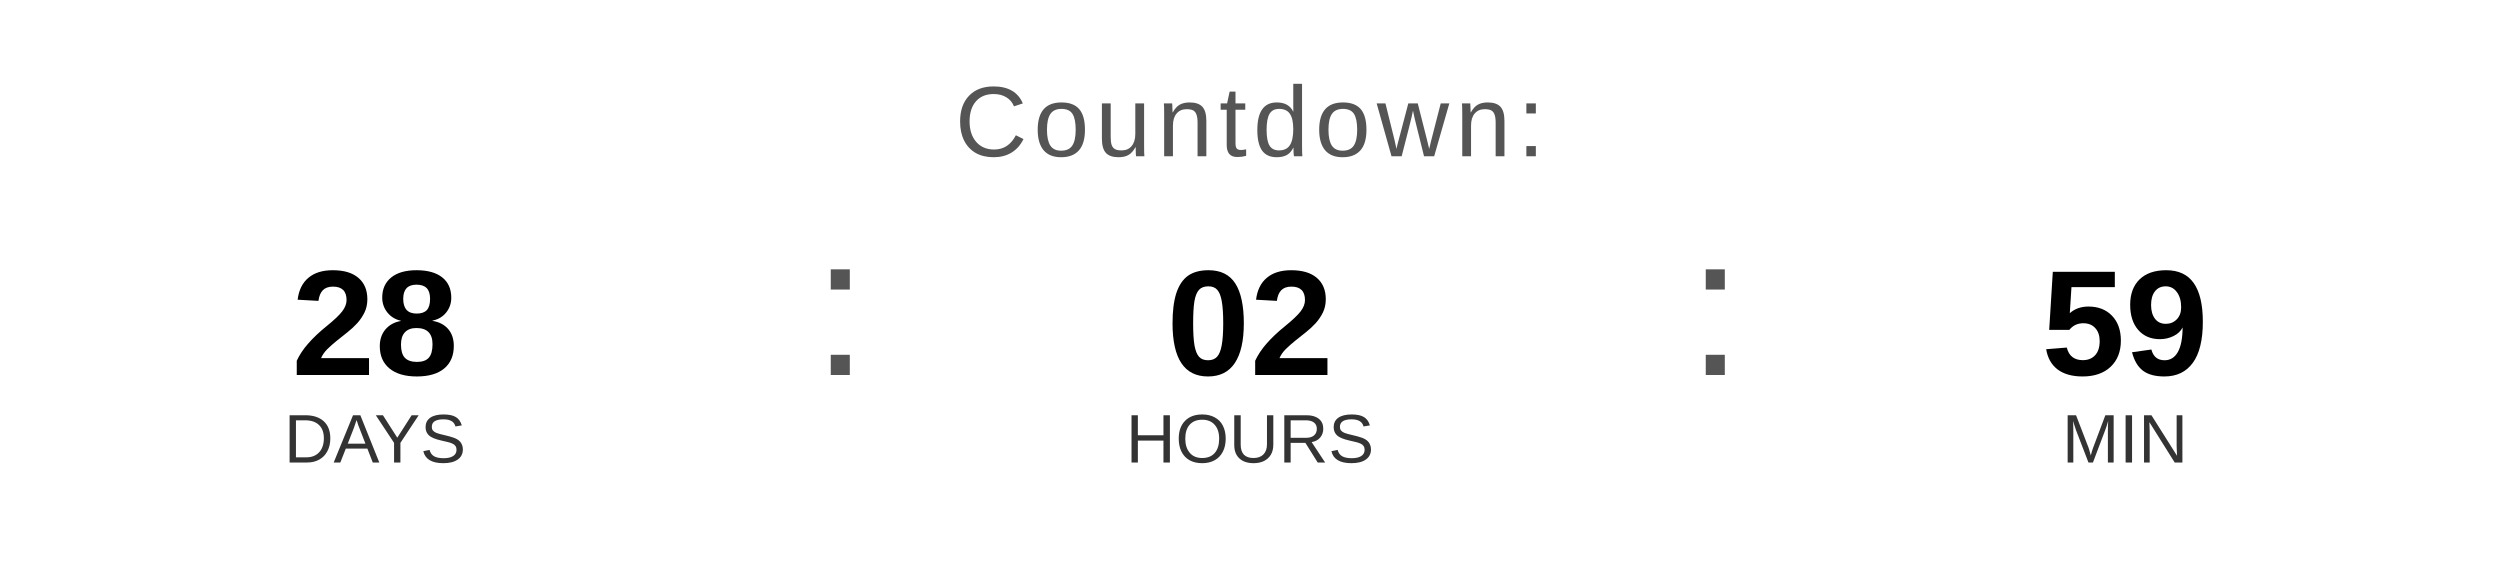
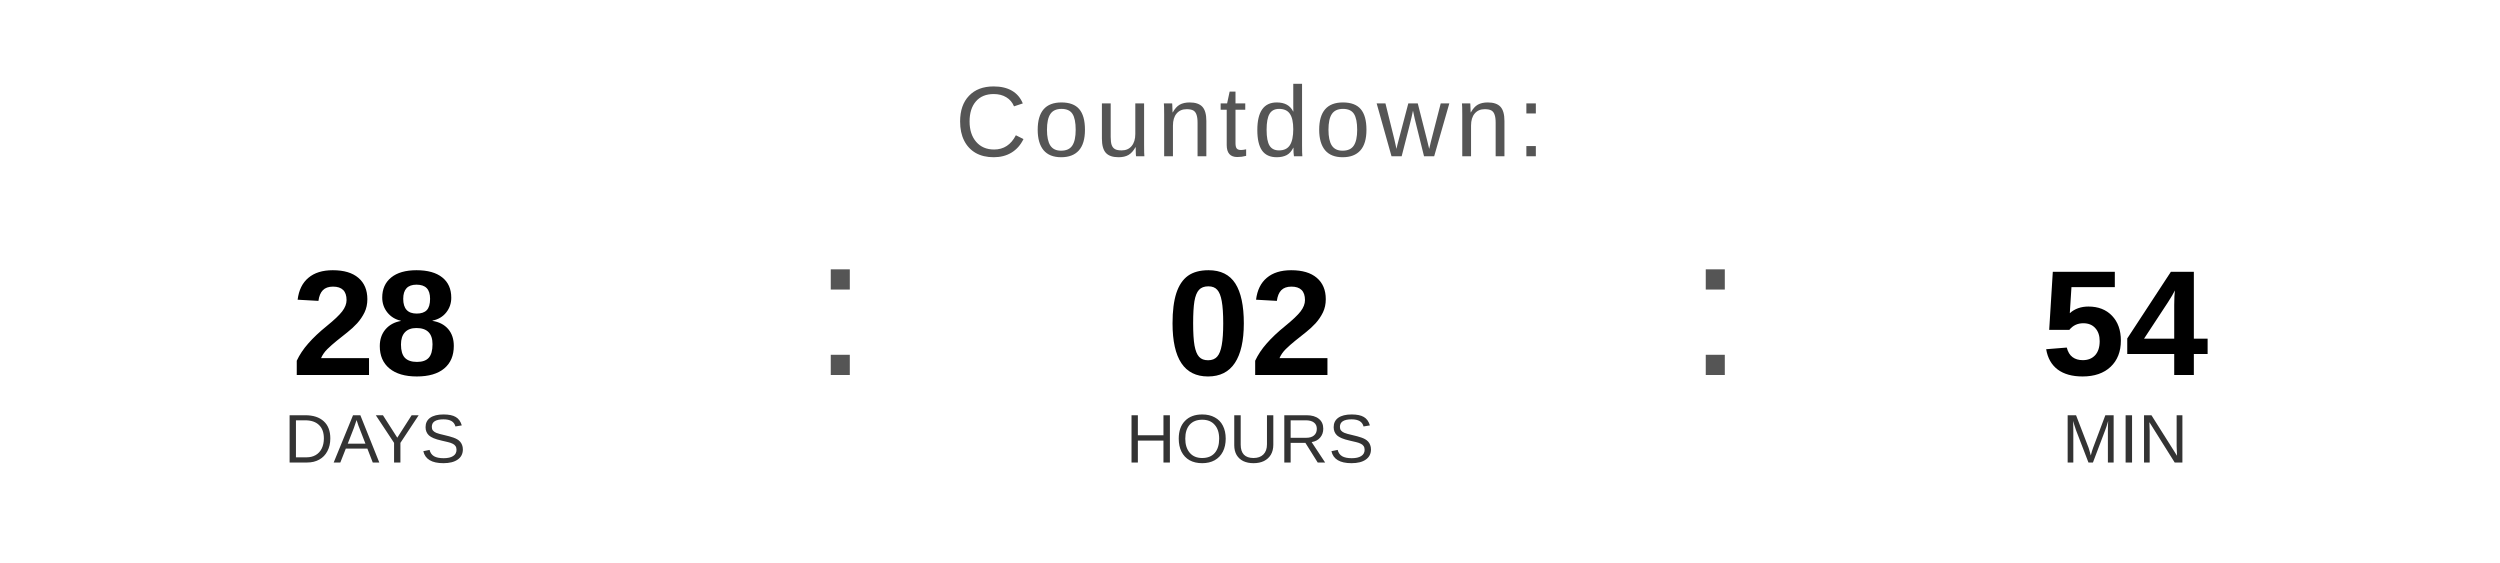
<svg xmlns="http://www.w3.org/2000/svg" width="400" height="90" viewBox="0 0 400 90">
  <text x="200" y="25" font-family="Arial, Helvetica, sans-serif" font-size="16" fill="#555555" text-anchor="middle" letter-spacing="1">
    Countdown:
  </text>
  <text x="60" y="60" font-family="Arial, Helvetica, sans-serif" font-size="24" font-weight="bold" fill="#000000" text-anchor="middle">28</text>
  <text x="60" y="74" font-family="Arial, Helvetica, sans-serif" font-size="11" fill="#333333" text-anchor="middle">DAYS</text>
  <text x="130" y="60" font-family="Arial, sans-serif" font-size="32" fill="#555555">:</text>
  <text x="200" y="60" font-family="Arial, Helvetica, sans-serif" font-size="24" font-weight="bold" fill="#000000" text-anchor="middle">02</text>
  <text x="200" y="74" font-family="Arial, Helvetica, sans-serif" font-size="11" fill="#333333" text-anchor="middle">HOURS</text>
  <text x="270" y="60" font-family="Arial, sans-serif" font-size="32" fill="#555555">:</text>
-   <text x="340" y="60" font-family="Arial, Helvetica, sans-serif" font-size="24" font-weight="bold" fill="#000000" text-anchor="middle">59</text>
+   <text x="340" y="60" font-family="Arial, Helvetica, sans-serif" font-size="24" font-weight="bold" fill="#000000" text-anchor="middle">54</text>
  <text x="340" y="74" font-family="Arial, Helvetica, sans-serif" font-size="11" fill="#333333" text-anchor="middle">MIN</text>
</svg>
